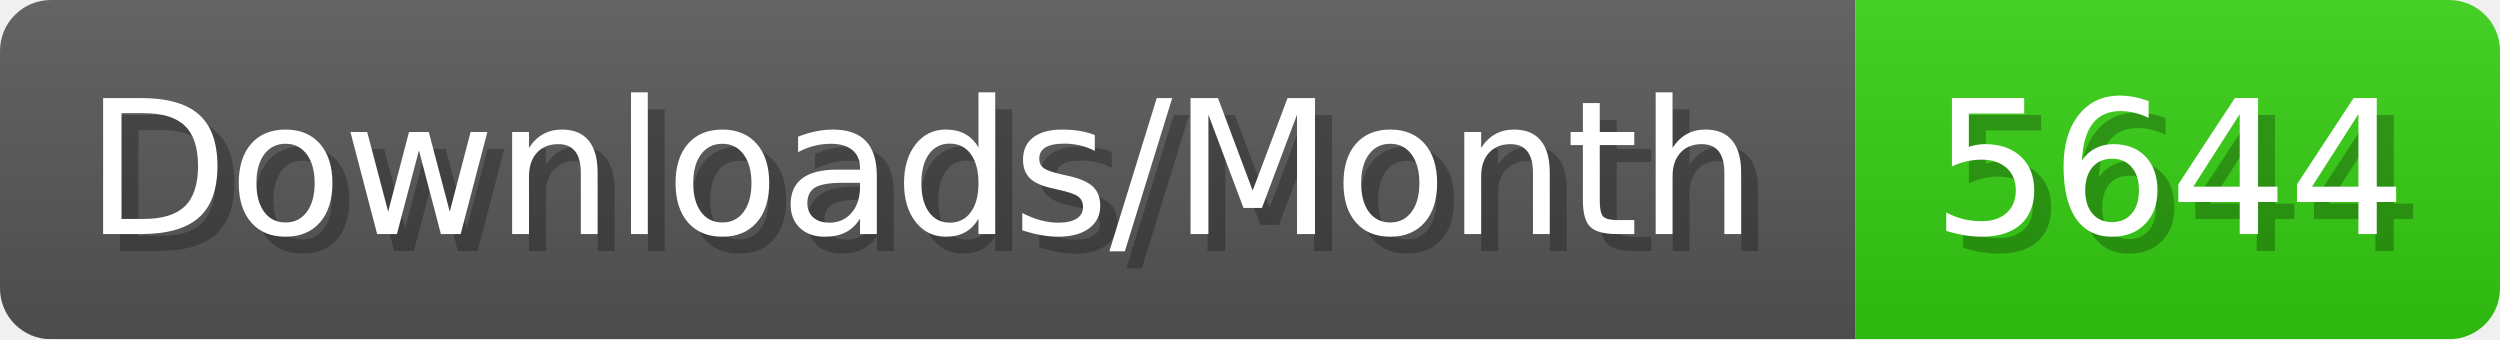
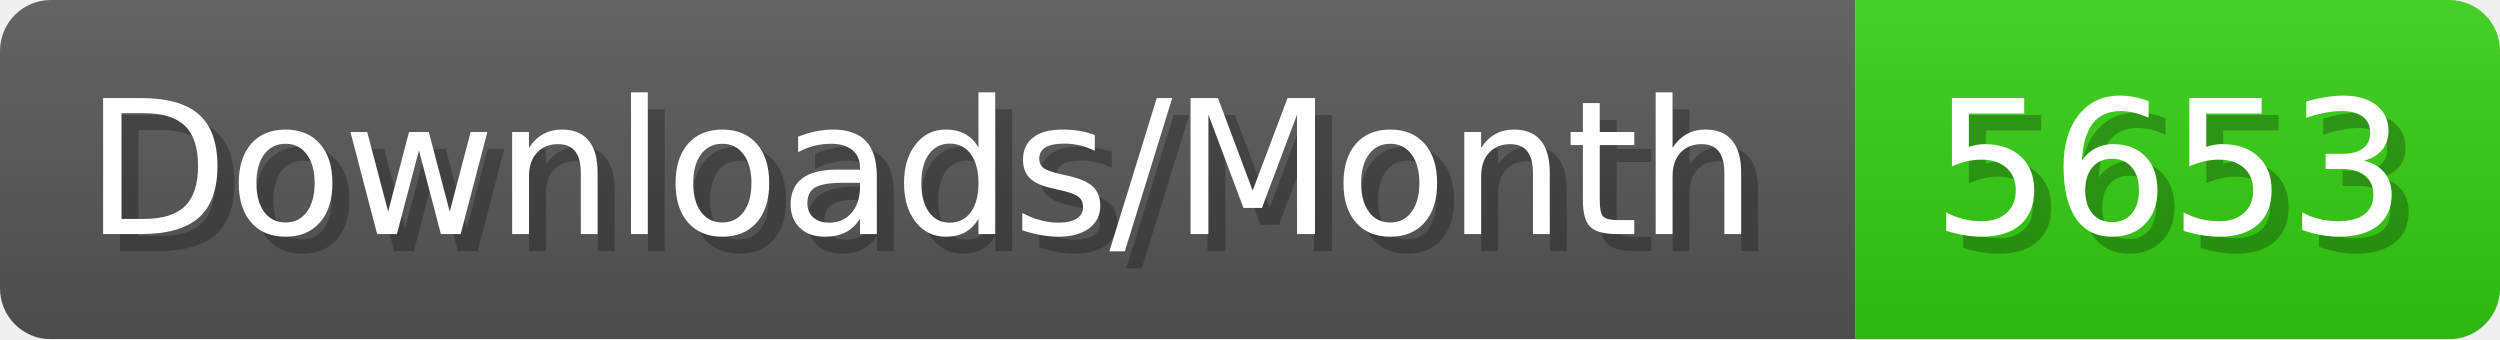
- <svg xmlns="http://www.w3.org/2000/svg" width="147.4" height="20" viewBox="0 0 1474 200" role="img" aria-label="Downloads/Month: 5644">
+ <svg xmlns="http://www.w3.org/2000/svg" width="147.4" height="20" viewBox="0 0 1474 200" role="img" aria-label="Downloads/Month: 5653">
  <linearGradient id="YlXUI" x2="0" y2="100%">
    <stop offset="0" stop-opacity=".1" stop-color="#EEE" />
    <stop offset="1" stop-opacity=".1" />
  </linearGradient>
  <mask id="JHhop">
    <rect width="1474" height="200" rx="30" fill="#FFF" />
  </mask>
  <g mask="url(#JHhop)">
    <rect width="1094" height="200" fill="#555" />
    <rect width="380" height="200" fill="#3C1" x="1094" />
    <rect width="1474" height="200" fill="url(#YlXUI)" />
  </g>
  <g aria-hidden="true" fill="#fff" text-anchor="start" font-family="Verdana,DejaVu Sans,sans-serif" font-size="110">
    <text x="60" y="148" textLength="994" fill="#000" opacity="0.25">Downloads/Month</text>
    <text x="50" y="138" textLength="994">Downloads/Month</text>
-     <text x="1149" y="148" textLength="280" fill="#000" opacity="0.25">5644</text>
-     <text x="1139" y="138" textLength="280">5644</text>
+     <text x="1149" y="148" textLength="280" fill="#000" opacity="0.25">5653</text>
+     <text x="1139" y="138" textLength="280">5653</text>
  </g>
</svg>
